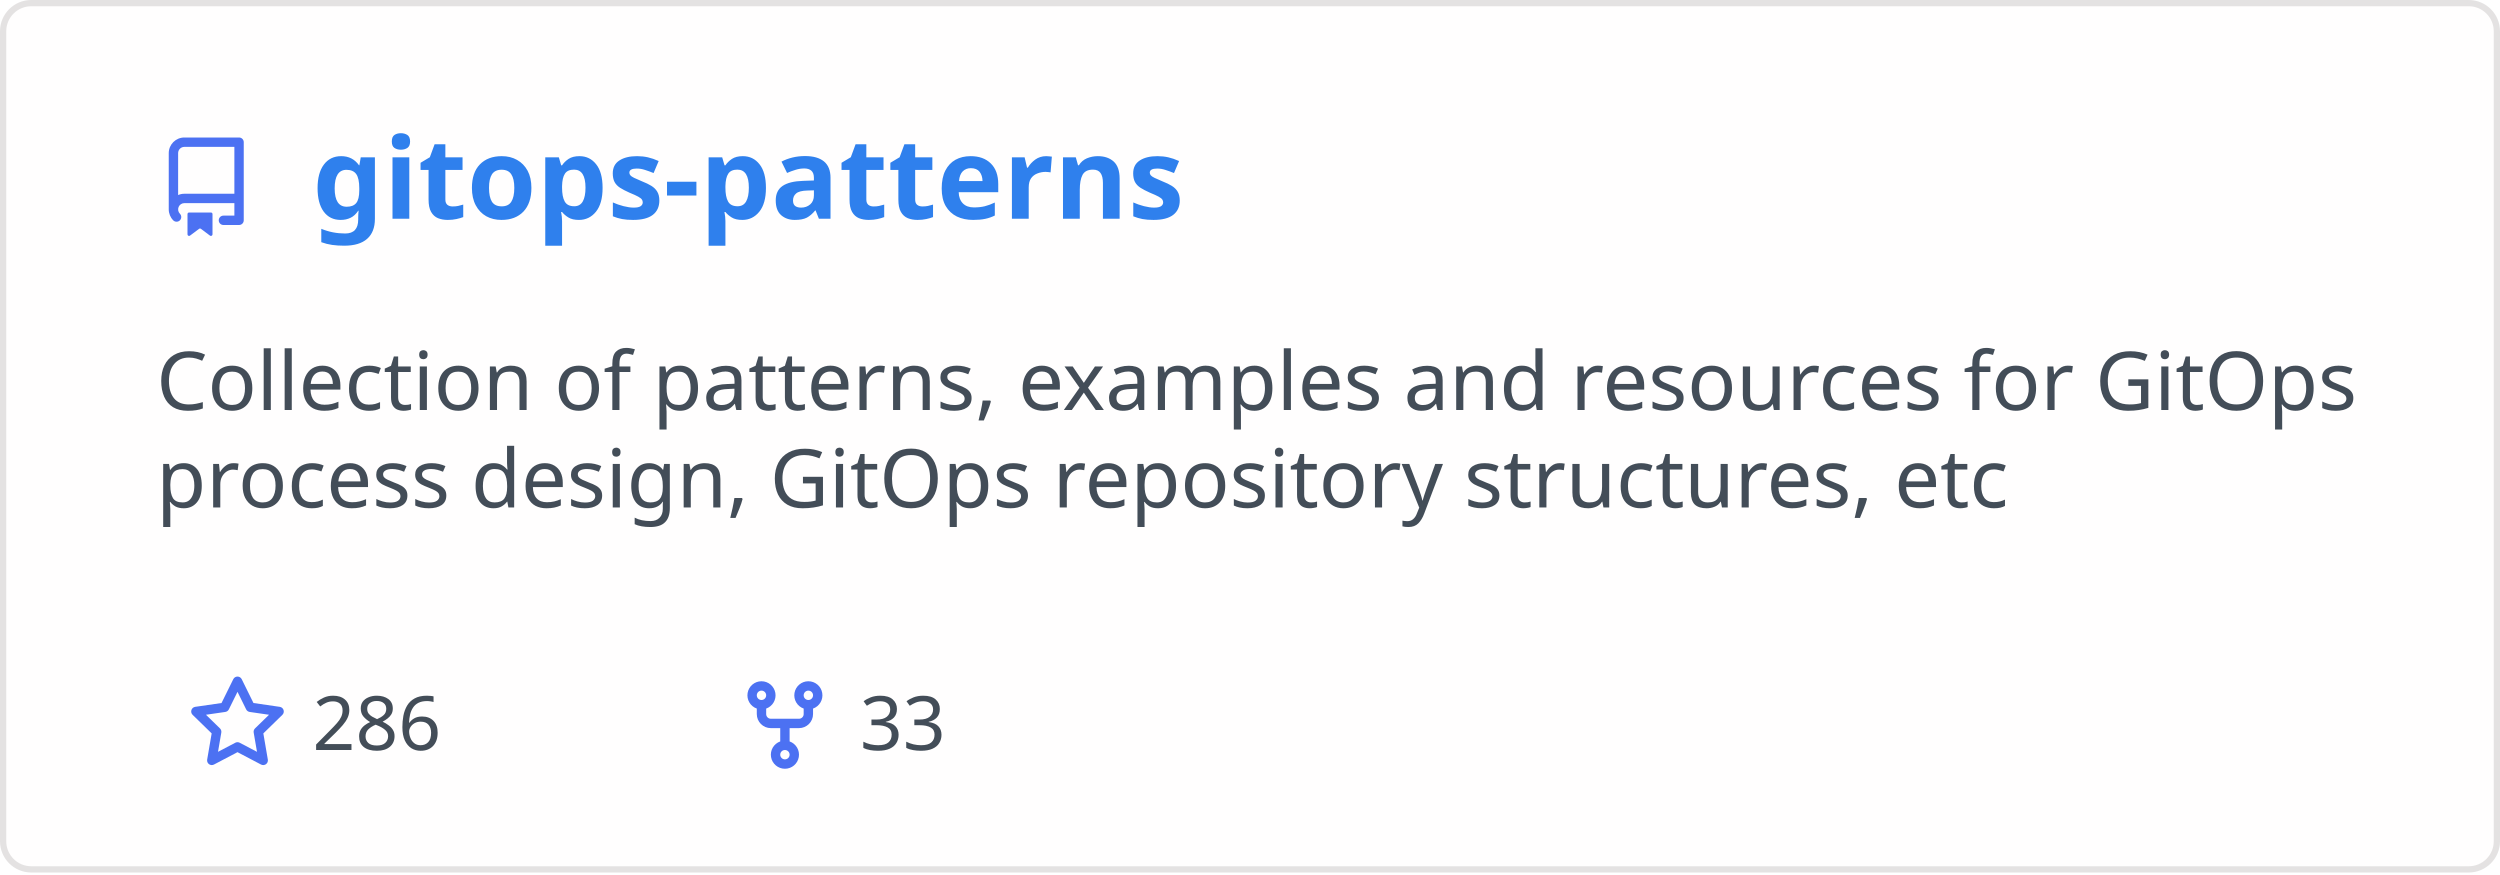
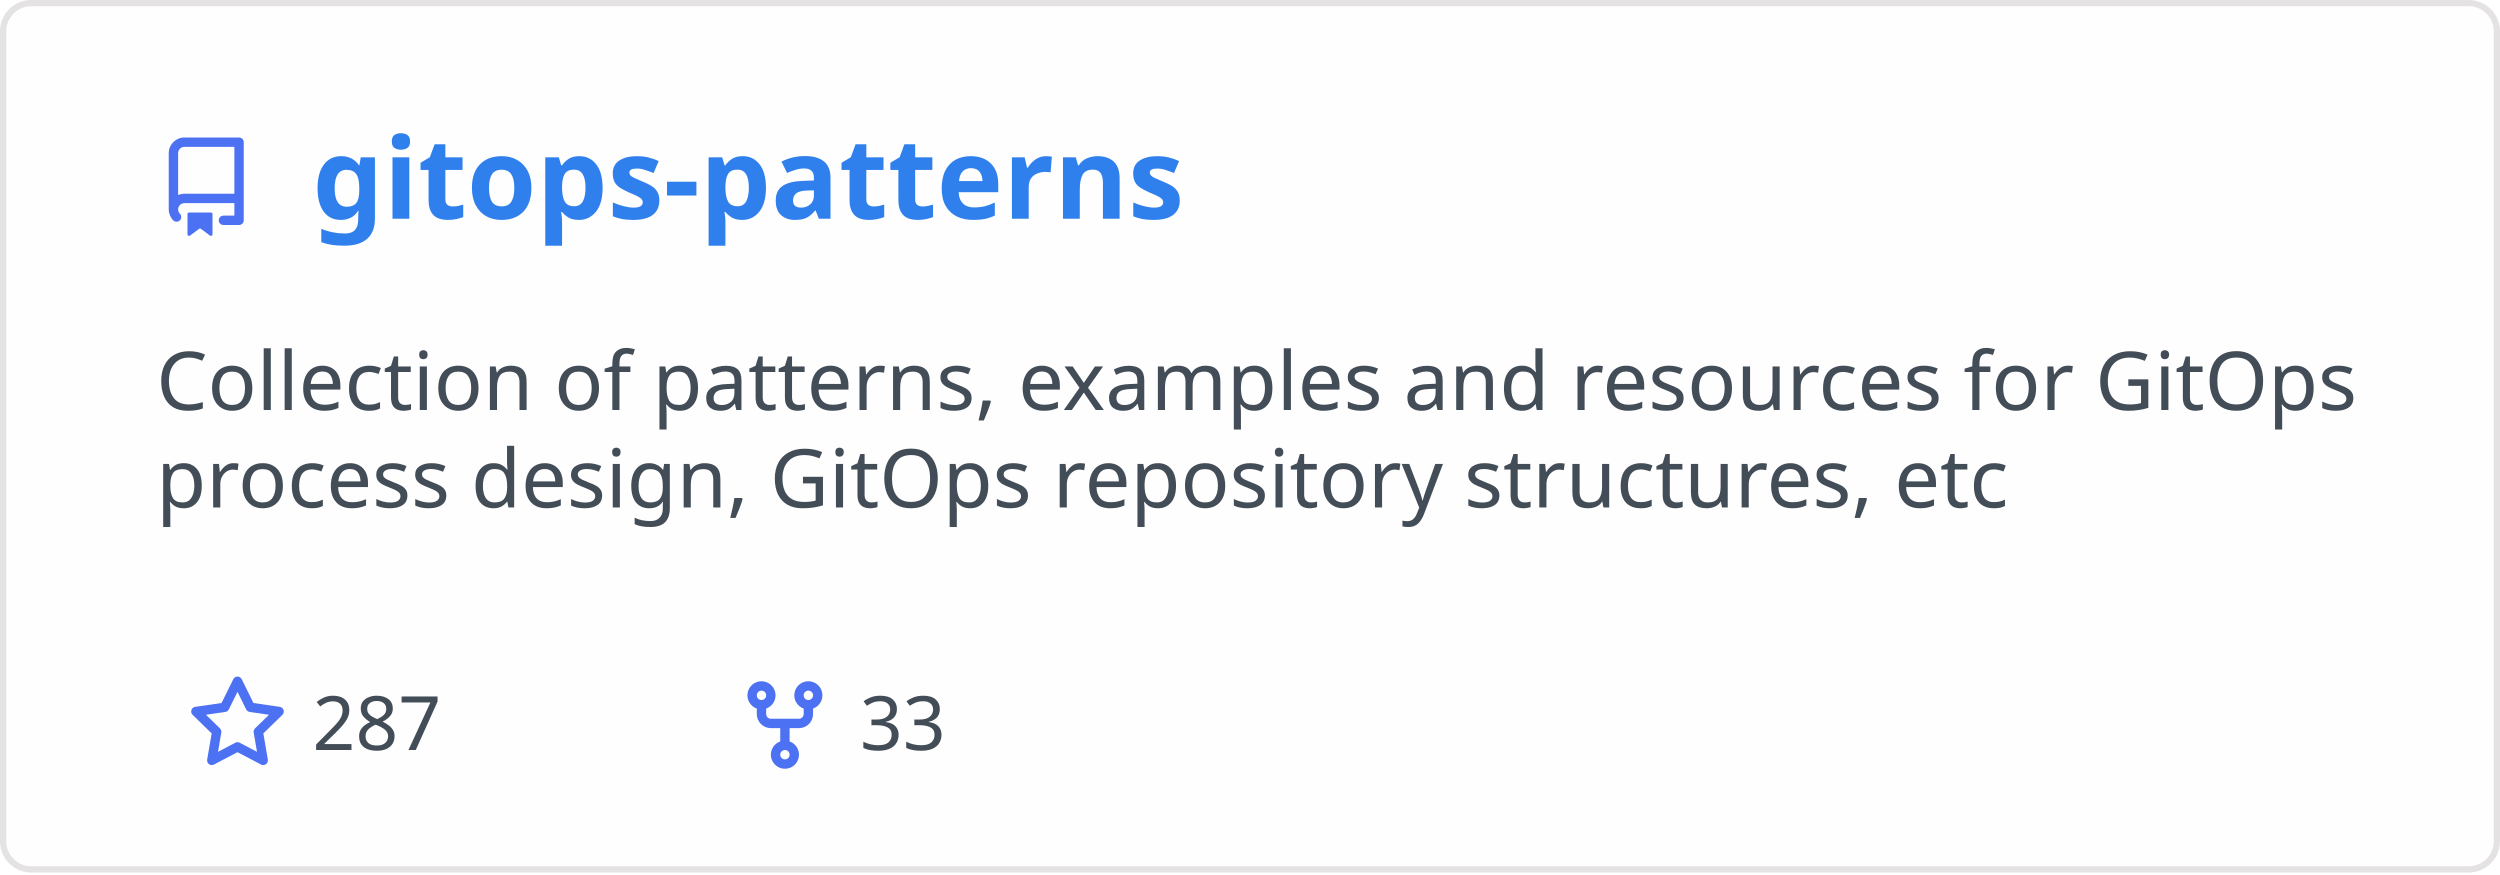
<svg xmlns="http://www.w3.org/2000/svg" width="400" height="140" viewBox="0 0 400 140" fill="none" role="img" aria-labelledby="descId">
  <style>
          .header {
            font: 600 18px 'Segoe UI', Ubuntu, Sans-Serif;
            fill: #2f80ed;
            animation: fadeInAnimation 0.8s ease-in-out forwards;
          }
          @supports(-moz-appearance: auto) {
            /* Selector detects Firefox */
            .header { font-size: 15.5px; }
          }
          
    .description { font: 400 13px 'Segoe UI', Ubuntu, Sans-Serif; fill: #434d58 }
    .gray { font: 400 12px 'Segoe UI', Ubuntu, Sans-Serif; fill: #434d58 }
    .icon { fill: #4c71f2 }
    .badge { font: 600 11px 'Segoe UI', Ubuntu, Sans-Serif; }
    .badge rect { opacity: 0.2 }
  

          
      /* Animations */
      @keyframes scaleInAnimation {
        from {
          transform: translate(-5px, 5px) scale(0);
        }
        to {
          transform: translate(-5px, 5px) scale(1);
        }
      }
      @keyframes fadeInAnimation {
        from {
          opacity: 0;
        }
        to {
          opacity: 1;
        }
      }
    
          * { animation-duration: 0s !important; animation-delay: 0s !important; }
        </style>
  <rect data-testid="card-bg" x="0.5" y="0.5" rx="4.5" height="99%" stroke="#e4e2e2" width="399" fill="#fffefe" stroke-opacity="1" />
  <g data-testid="card-title" transform="translate(25, 35)">
    <g transform="translate(0, 0)">
      <svg class="icon" x="0" y="-13" viewBox="0 0 16 16" version="1.1" width="16" height="16">
        <path fill-rule="evenodd" d="M2 2.5A2.5 2.5 0 014.5 0h8.75a.75.75 0 01.75.75v12.5a.75.75 0 01-.75.75h-2.5a.75.75 0 110-1.5h1.75v-2h-8a1 1 0 00-.714 1.7.75.75 0 01-1.072 1.05A2.495 2.495 0 012 11.5v-9zm10.5-1V9h-8c-.356 0-.694.074-1 .208V2.5a1 1 0 011-1h8zM5 12.25v3.25a.25.25 0 00.4.2l1.45-1.087a.25.25 0 01.3 0L8.6 15.7a.25.25 0 00.4-.2v-3.25a.25.25 0 00-.25-.25h-3.5a.25.25 0 00-.25.25z" />
      </svg>
    </g>
    <g transform="translate(25, 0)">
      <text x="0" y="0" class="header" data-testid="header">gitops-patterns</text>
    </g>
  </g>
  <g data-testid="main-card-body" transform="translate(0, 55)">
    <text class="description" x="25" y="-5">
      <tspan dy="1.2em" x="25">Collection of patterns, examples and resources for GitOps</tspan>
      <tspan dy="1.2em" x="25">process design, GitOps repository structures, etc</tspan>
    </text>
    <g transform="translate(30, 65)">
      <g transform="translate(0, 0)">
        <g transform="translate(0, 0)">
          <svg class="icon" y="-12" viewBox="0 0 16 16" version="1.1" width="16" height="16">
            <path fill-rule="evenodd" d="M8 .25a.75.75 0 01.673.418l1.882 3.815 4.21.612a.75.75 0 01.416 1.279l-3.046 2.97.719 4.192a.75.75 0 01-1.088.791L8 12.347l-3.766 1.98a.75.75 0 01-1.088-.79l.72-4.194L.818 6.374a.75.75 0 01.416-1.28l4.21-.611L7.327.668A.75.75 0 018 .25zm0 2.445L6.615 5.5a.75.75 0 01-.564.41l-3.097.45 2.24 2.184a.75.75 0 01.216.664l-.528 3.084 2.769-1.456a.75.75 0 01.698 0l2.77 1.456-.53-3.084a.75.75 0 01.216-.664l2.24-2.183-3.096-.45a.75.75 0 01-.564-.41L8 2.694v.001z" />
          </svg>
        </g>
        <g transform="translate(20, 0)">
-           <text data-testid="stargazers" class="gray">286</text>
+           <text data-testid="stargazers" class="gray">287</text>
        </g>
      </g>
      <g transform="translate(87.5875, 0)">
        <g transform="translate(0, 0)">
          <svg class="icon" y="-12" viewBox="0 0 16 16" version="1.1" width="16" height="16">
            <path fill-rule="evenodd" d="M5 3.25a.75.75 0 11-1.5 0 .75.75 0 011.5 0zm0 2.122a2.25 2.25 0 10-1.5 0v.878A2.25 2.25 0 005.75 8.5h1.5v2.128a2.251 2.251 0 101.5 0V8.5h1.5a2.25 2.25 0 002.25-2.25v-.878a2.25 2.25 0 10-1.5 0v.878a.75.75 0 01-.75.75h-4.5A.75.75 0 015 6.25v-.878zm3.75 7.378a.75.75 0 11-1.5 0 .75.75 0 011.5 0zm3-8.75a.75.75 0 100-1.5.75.75 0 000 1.5z" />
          </svg>
        </g>
        <g transform="translate(20, 0)">
          <text data-testid="forkcount" class="gray">33</text>
        </g>
      </g>
    </g>
  </g>
</svg>
